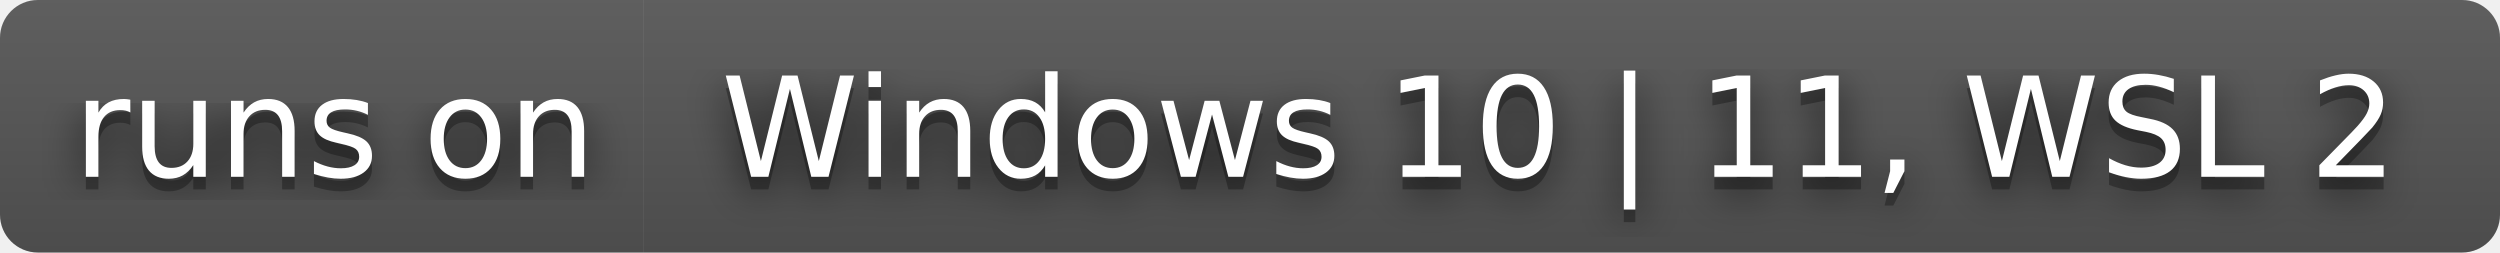
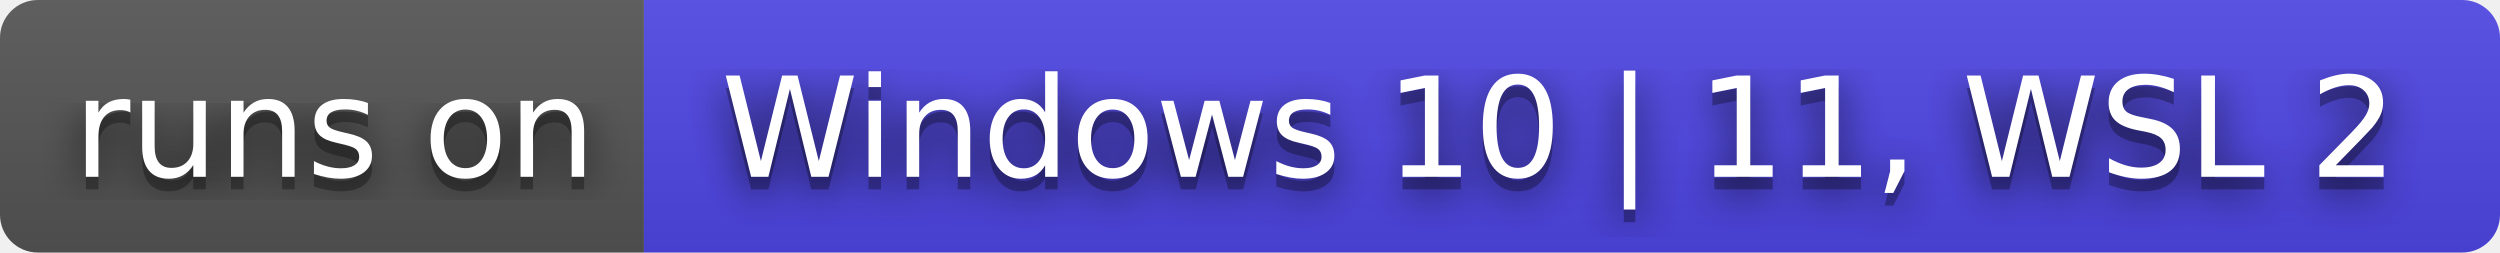
<svg xmlns="http://www.w3.org/2000/svg" width="198" height="20" role="img" aria-label="runs on: Windows 10 | 11, WSL 2">
  <filter id="blur">
    <feGaussianBlur stdDeviation="16" />
  </filter>
  <linearGradient id="s" x2="0" y2="100%">
    <stop offset="0" stop-color="#bbb" stop-opacity=".1" />
    <stop offset="1" stop-opacity=".1" />
  </linearGradient>
  <clipPath id="r">
    <rect width="198" height="20" rx="3" />
  </clipPath>
  <g clip-path="url(#r)">
    <rect width="51" height="20" fill="#555" />
-     <rect x="51" width="147" height="20" fill="#555" />
+     <rect x="51" width="147" height="20" fill="#4f46e5" />
    <rect width="198" height="20" fill="url(#s)" />
  </g>
  <g fill="#fff" text-anchor="middle" font-family="Verdana,Geneva,DejaVu Sans,sans-serif" text-rendering="geometricPrecision" font-size="110">
    <g transform="scale(.1)">
      <g aria-hidden="true" fill="#010101">
        <text x="265" y="150" fill-opacity=".8" filter="url(#blur)" textLength="410">runs on</text>
        <text x="265" y="150" fill-opacity=".3" textLength="410">runs on</text>
      </g>
      <text x="265" y="140" textLength="410">runs on</text>
    </g>
    <g transform="scale(.1)">
      <g aria-hidden="true" fill="#010101">
        <text x="1235" y="150" fill-opacity=".8" filter="url(#blur)" textLength="1370">Windows 10 | 11, WSL 2</text>
        <text x="1235" y="150" fill-opacity=".3" textLength="1370">Windows 10 | 11, WSL 2</text>
      </g>
      <text x="1235" y="140" textLength="1370">Windows 10 | 11, WSL 2</text>
    </g>
  </g>
</svg>
